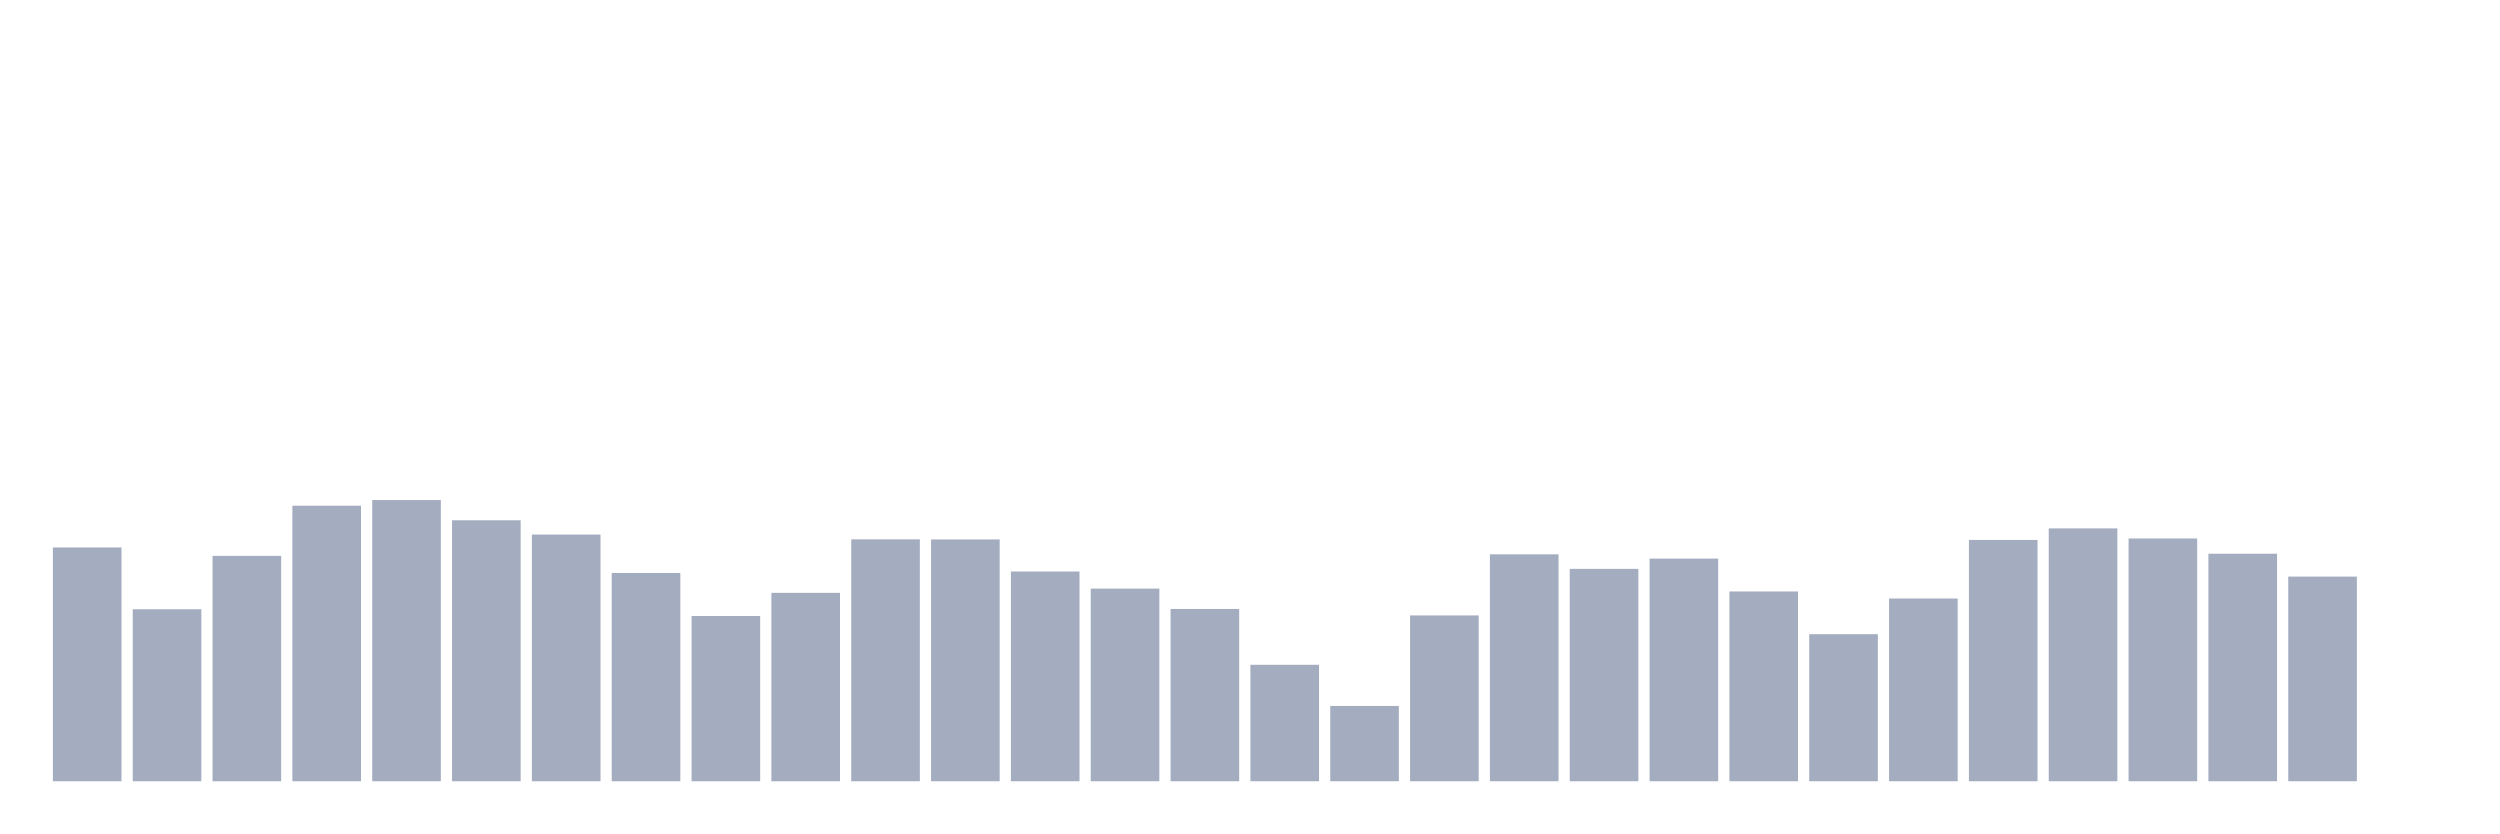
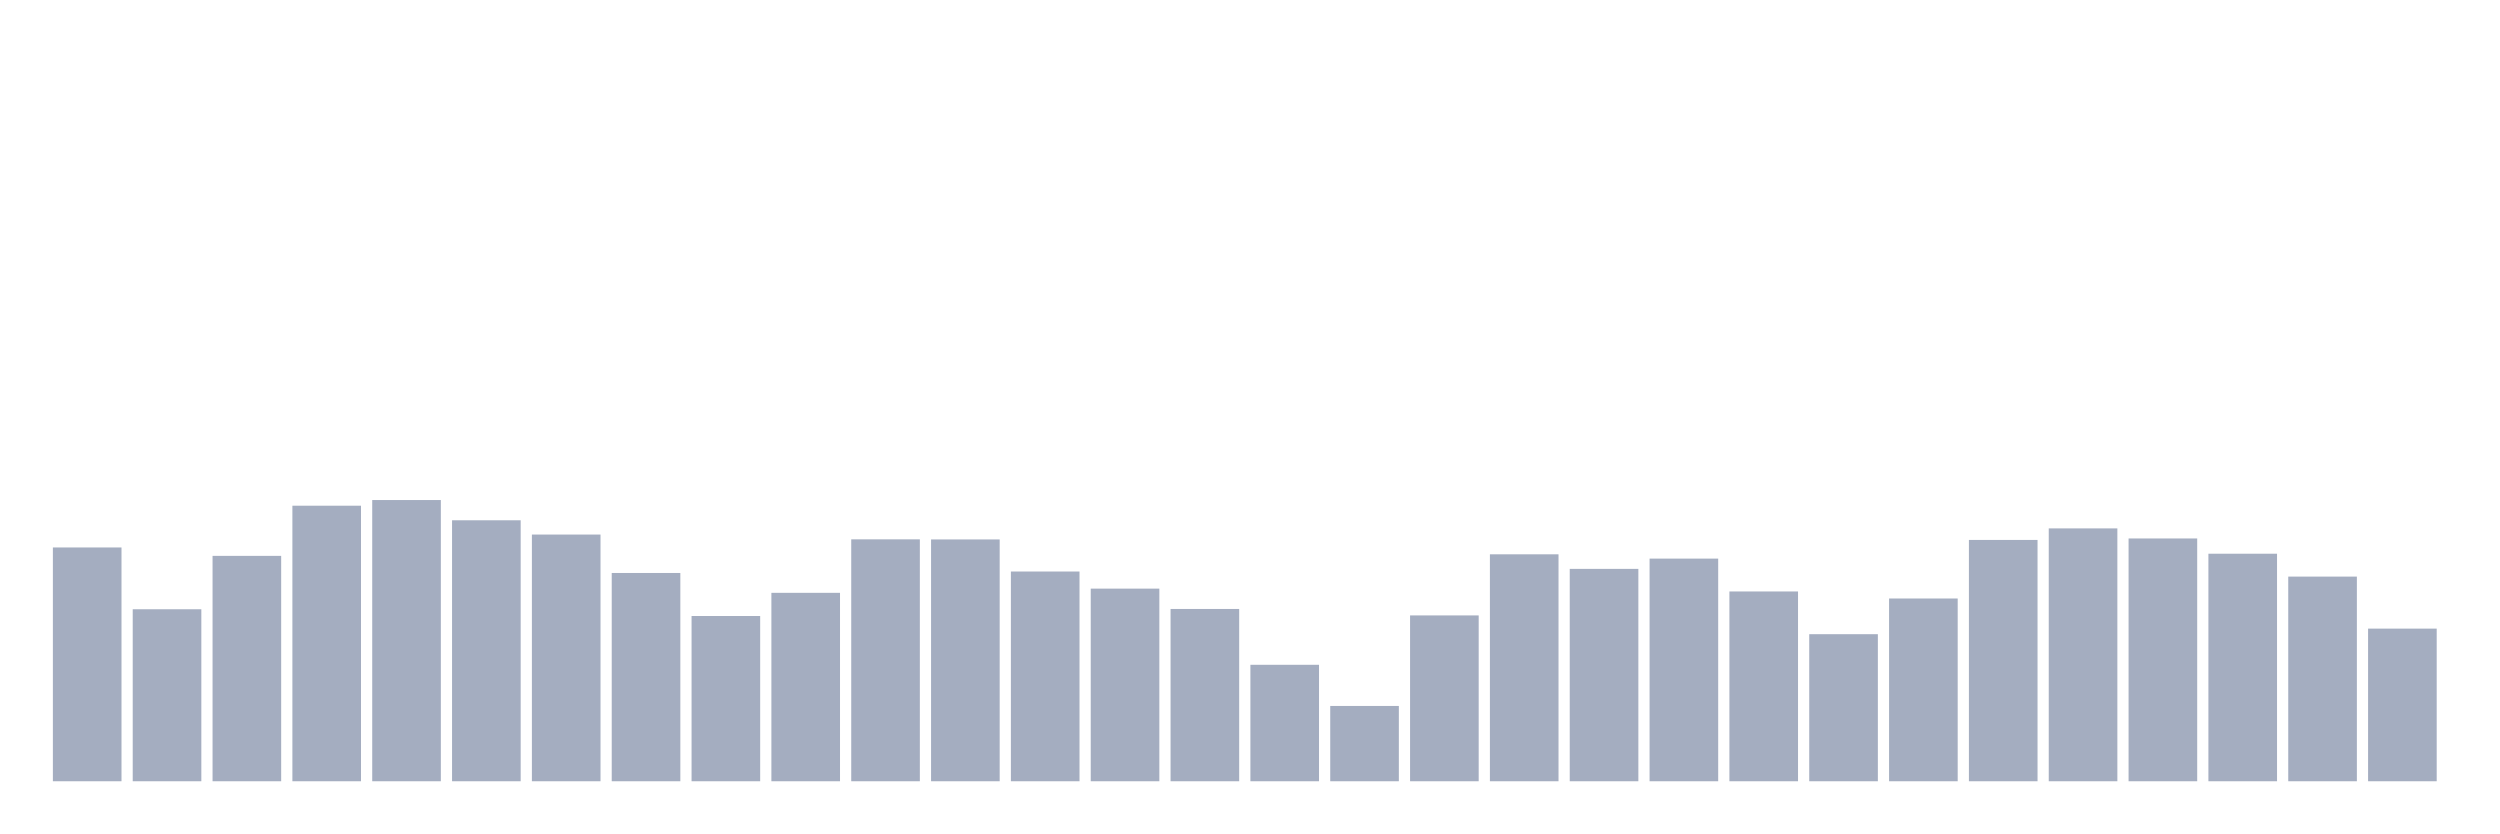
<svg xmlns="http://www.w3.org/2000/svg" viewBox="0 0 480 160">
  <g transform="translate(10,10)">
    <rect class="bar" x="0.153" width="13.175" y="95.113" height="44.887" fill="rgb(164,173,192)" />
    <rect class="bar" x="15.482" width="13.175" y="106.977" height="33.023" fill="rgb(164,173,192)" />
    <rect class="bar" x="30.81" width="13.175" y="96.727" height="43.273" fill="rgb(164,173,192)" />
    <rect class="bar" x="46.138" width="13.175" y="87.096" height="52.904" fill="rgb(164,173,192)" />
    <rect class="bar" x="61.466" width="13.175" y="86.007" height="53.993" fill="rgb(164,173,192)" />
    <rect class="bar" x="76.794" width="13.175" y="89.893" height="50.107" fill="rgb(164,173,192)" />
    <rect class="bar" x="92.123" width="13.175" y="92.634" height="47.366" fill="rgb(164,173,192)" />
    <rect class="bar" x="107.451" width="13.175" y="100.012" height="39.988" fill="rgb(164,173,192)" />
    <rect class="bar" x="122.779" width="13.175" y="108.273" height="31.727" fill="rgb(164,173,192)" />
    <rect class="bar" x="138.107" width="13.175" y="103.823" height="36.177" fill="rgb(164,173,192)" />
    <rect class="bar" x="153.436" width="13.175" y="93.554" height="46.446" fill="rgb(164,173,192)" />
    <rect class="bar" x="168.764" width="13.175" y="93.573" height="46.427" fill="rgb(164,173,192)" />
    <rect class="bar" x="184.092" width="13.175" y="99.731" height="40.269" fill="rgb(164,173,192)" />
    <rect class="bar" x="199.42" width="13.175" y="103.016" height="36.984" fill="rgb(164,173,192)" />
    <rect class="bar" x="214.748" width="13.175" y="106.921" height="33.079" fill="rgb(164,173,192)" />
    <rect class="bar" x="230.077" width="13.175" y="117.641" height="22.359" fill="rgb(164,173,192)" />
    <rect class="bar" x="245.405" width="13.175" y="125.544" height="14.456" fill="rgb(164,173,192)" />
    <rect class="bar" x="260.733" width="13.175" y="108.16" height="31.84" fill="rgb(164,173,192)" />
    <rect class="bar" x="276.061" width="13.175" y="96.427" height="43.573" fill="rgb(164,173,192)" />
    <rect class="bar" x="291.39" width="13.175" y="99.224" height="40.776" fill="rgb(164,173,192)" />
    <rect class="bar" x="306.718" width="13.175" y="97.253" height="42.747" fill="rgb(164,173,192)" />
    <rect class="bar" x="322.046" width="13.175" y="103.561" height="36.439" fill="rgb(164,173,192)" />
    <rect class="bar" x="337.374" width="13.175" y="111.765" height="28.235" fill="rgb(164,173,192)" />
    <rect class="bar" x="352.702" width="13.175" y="104.912" height="35.088" fill="rgb(164,173,192)" />
    <rect class="bar" x="368.031" width="13.175" y="93.667" height="46.333" fill="rgb(164,173,192)" />
    <rect class="bar" x="383.359" width="13.175" y="91.452" height="48.548" fill="rgb(164,173,192)" />
    <rect class="bar" x="398.687" width="13.175" y="93.385" height="46.615" fill="rgb(164,173,192)" />
    <rect class="bar" x="414.015" width="13.175" y="96.314" height="43.686" fill="rgb(164,173,192)" />
    <rect class="bar" x="429.344" width="13.175" y="100.707" height="39.293" fill="rgb(164,173,192)" />
-     <rect class="bar" x="444.672" width="13.175" y="140" height="0" fill="rgb(164,173,192)" />
+     <rect class="bar" x="444.672" width="13.175" y="110.695" height="29.305" fill="rgb(164,173,192)" />
  </g>
</svg>
